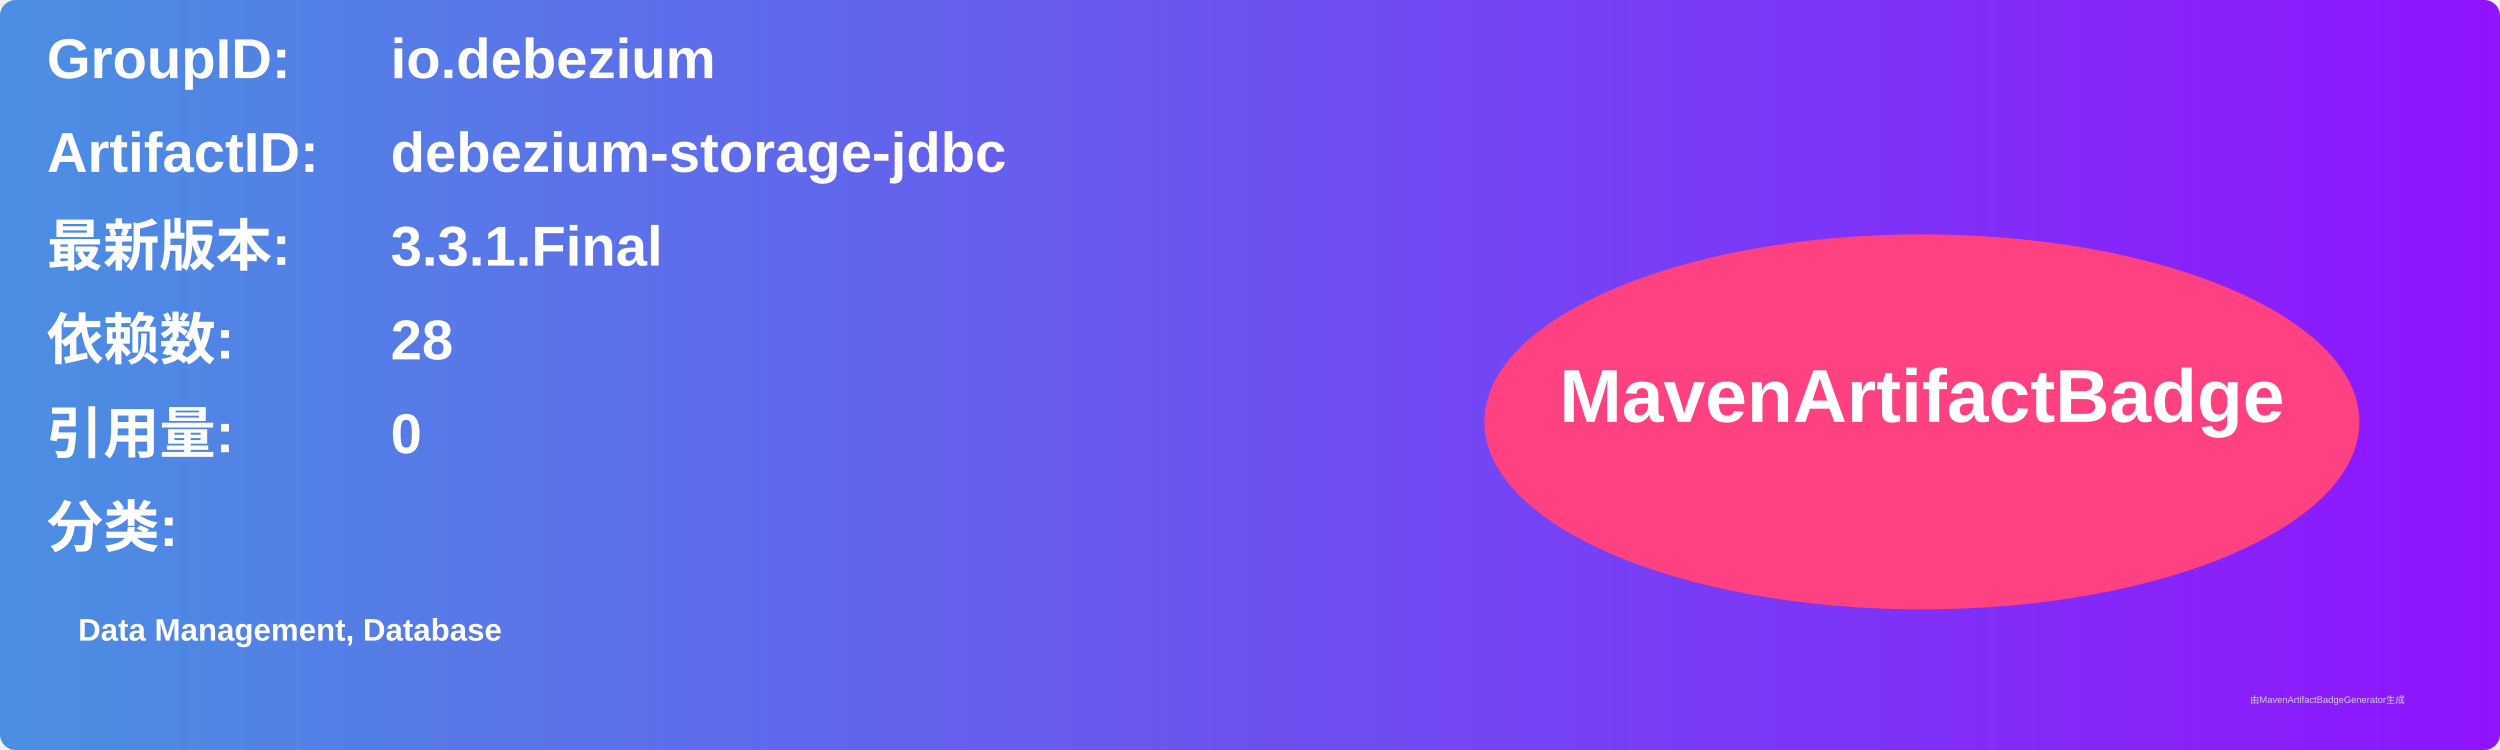
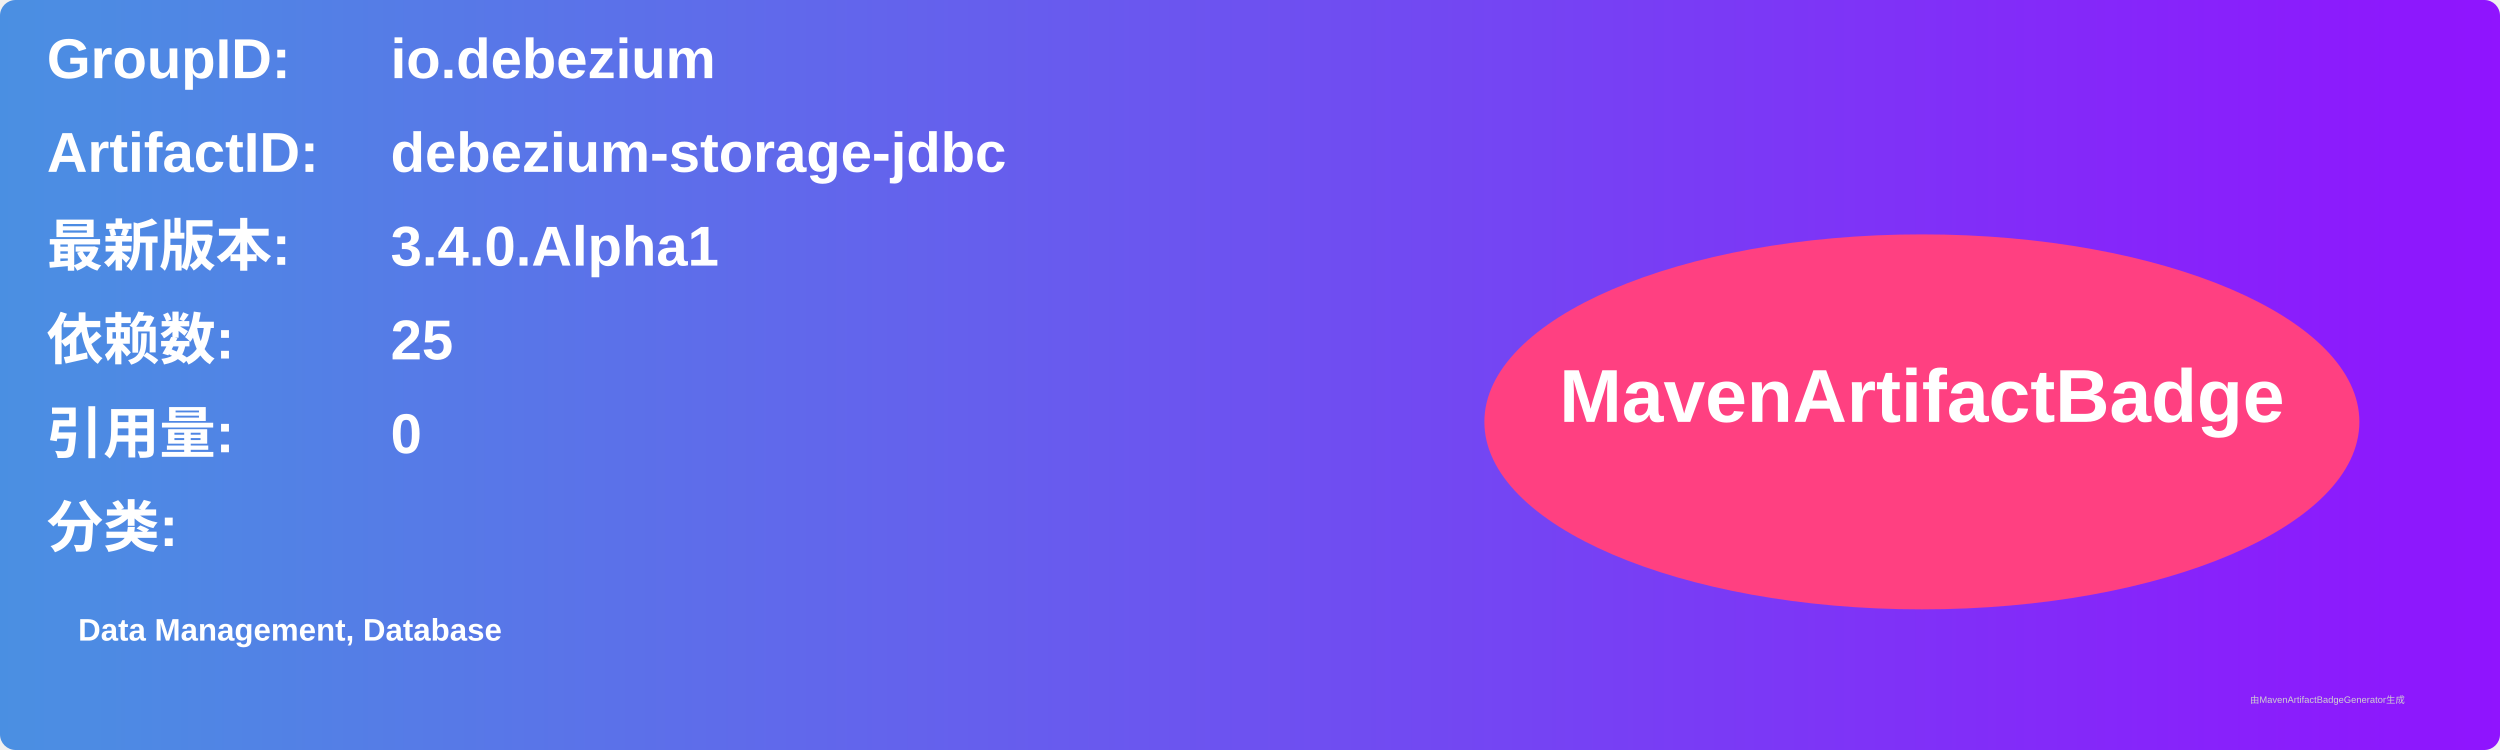
<svg xmlns="http://www.w3.org/2000/svg" width="800" height="240" viewBox="0 0 800 240">
  <linearGradient id="grad" x1="0%" y1="0%" x2="100%" y2="0%">
    <stop offset="0%" stop-color="#4a90e2" />
    <stop offset="100%" stop-color="#9013fe" />
  </linearGradient>
  <rect width="100%" height="100%" rx="5" ry="5" fill="url(#grad)" />
  <g transform="translate(15, 15)">
    <text x="0" y="10" font-family="Arial" font-size="18" fill="white" font-weight="bold" width="260">GroupID:</text>
    <text x="110" y="10" font-family="Arial" font-size="18" fill="white" font-weight="bold" width="460">io.debezium</text>
    <text x="0" y="40" font-family="Arial" font-size="18" fill="white" font-weight="bold" width="260">ArtifactID:</text>
    <text x="110" y="40" font-family="Arial" font-size="18" fill="white" font-weight="bold" width="460">debezium-storage-jdbc</text>
    <text x="0" y="70" font-family="Arial" font-size="18" fill="white" font-weight="bold">最新版本:</text>
    <text x="110" y="70" font-family="Arial" font-size="18" fill="white" font-weight="bold">
-       <tspan font-weight="bold">3.3.1.Final</tspan>
+       <tspan font-weight="bold">3.4.0.Alpha1</tspan>
    </text>
    <text x="0" y="100" font-family="Arial" font-size="18" fill="white" font-weight="bold">依赖数: </text>
    <text x="110" y="100" font-family="Arial" font-size="18" fill="white">
-       <tspan font-weight="bold">28</tspan>
+       <tspan font-weight="bold">25</tspan>
    </text>
    <text x="0" y="130" font-family="Arial" font-size="18" fill="white" font-weight="bold">引用量: </text>
    <text x="110" y="130" font-family="Arial" font-size="18" fill="white">
      <tspan font-weight="bold">0</tspan>
    </text>
    <text x="0" y="160" font-family="Arial" font-size="18" fill="white" font-weight="bold">分类:</text>
    <text x="10" y="190" font-family="Arial" font-size="10" fill="white">
      <tspan font-weight="bold">Data Management, Database</tspan>
    </text>
    <ellipse cx="600" cy="120" rx="140" ry="60" fill="#ff4081" />
    <text x="600" y="120" text-anchor="middle" font-family="Arial" font-size="24" fill="white" font-weight="bold">MavenArtifactBadge</text>
  </g>
  <text x="720" y="225" font-family="Arial" font-size="3" fill="#d0d0d0">由MavenArtifactBadgeGenerator生成</text>
</svg>
